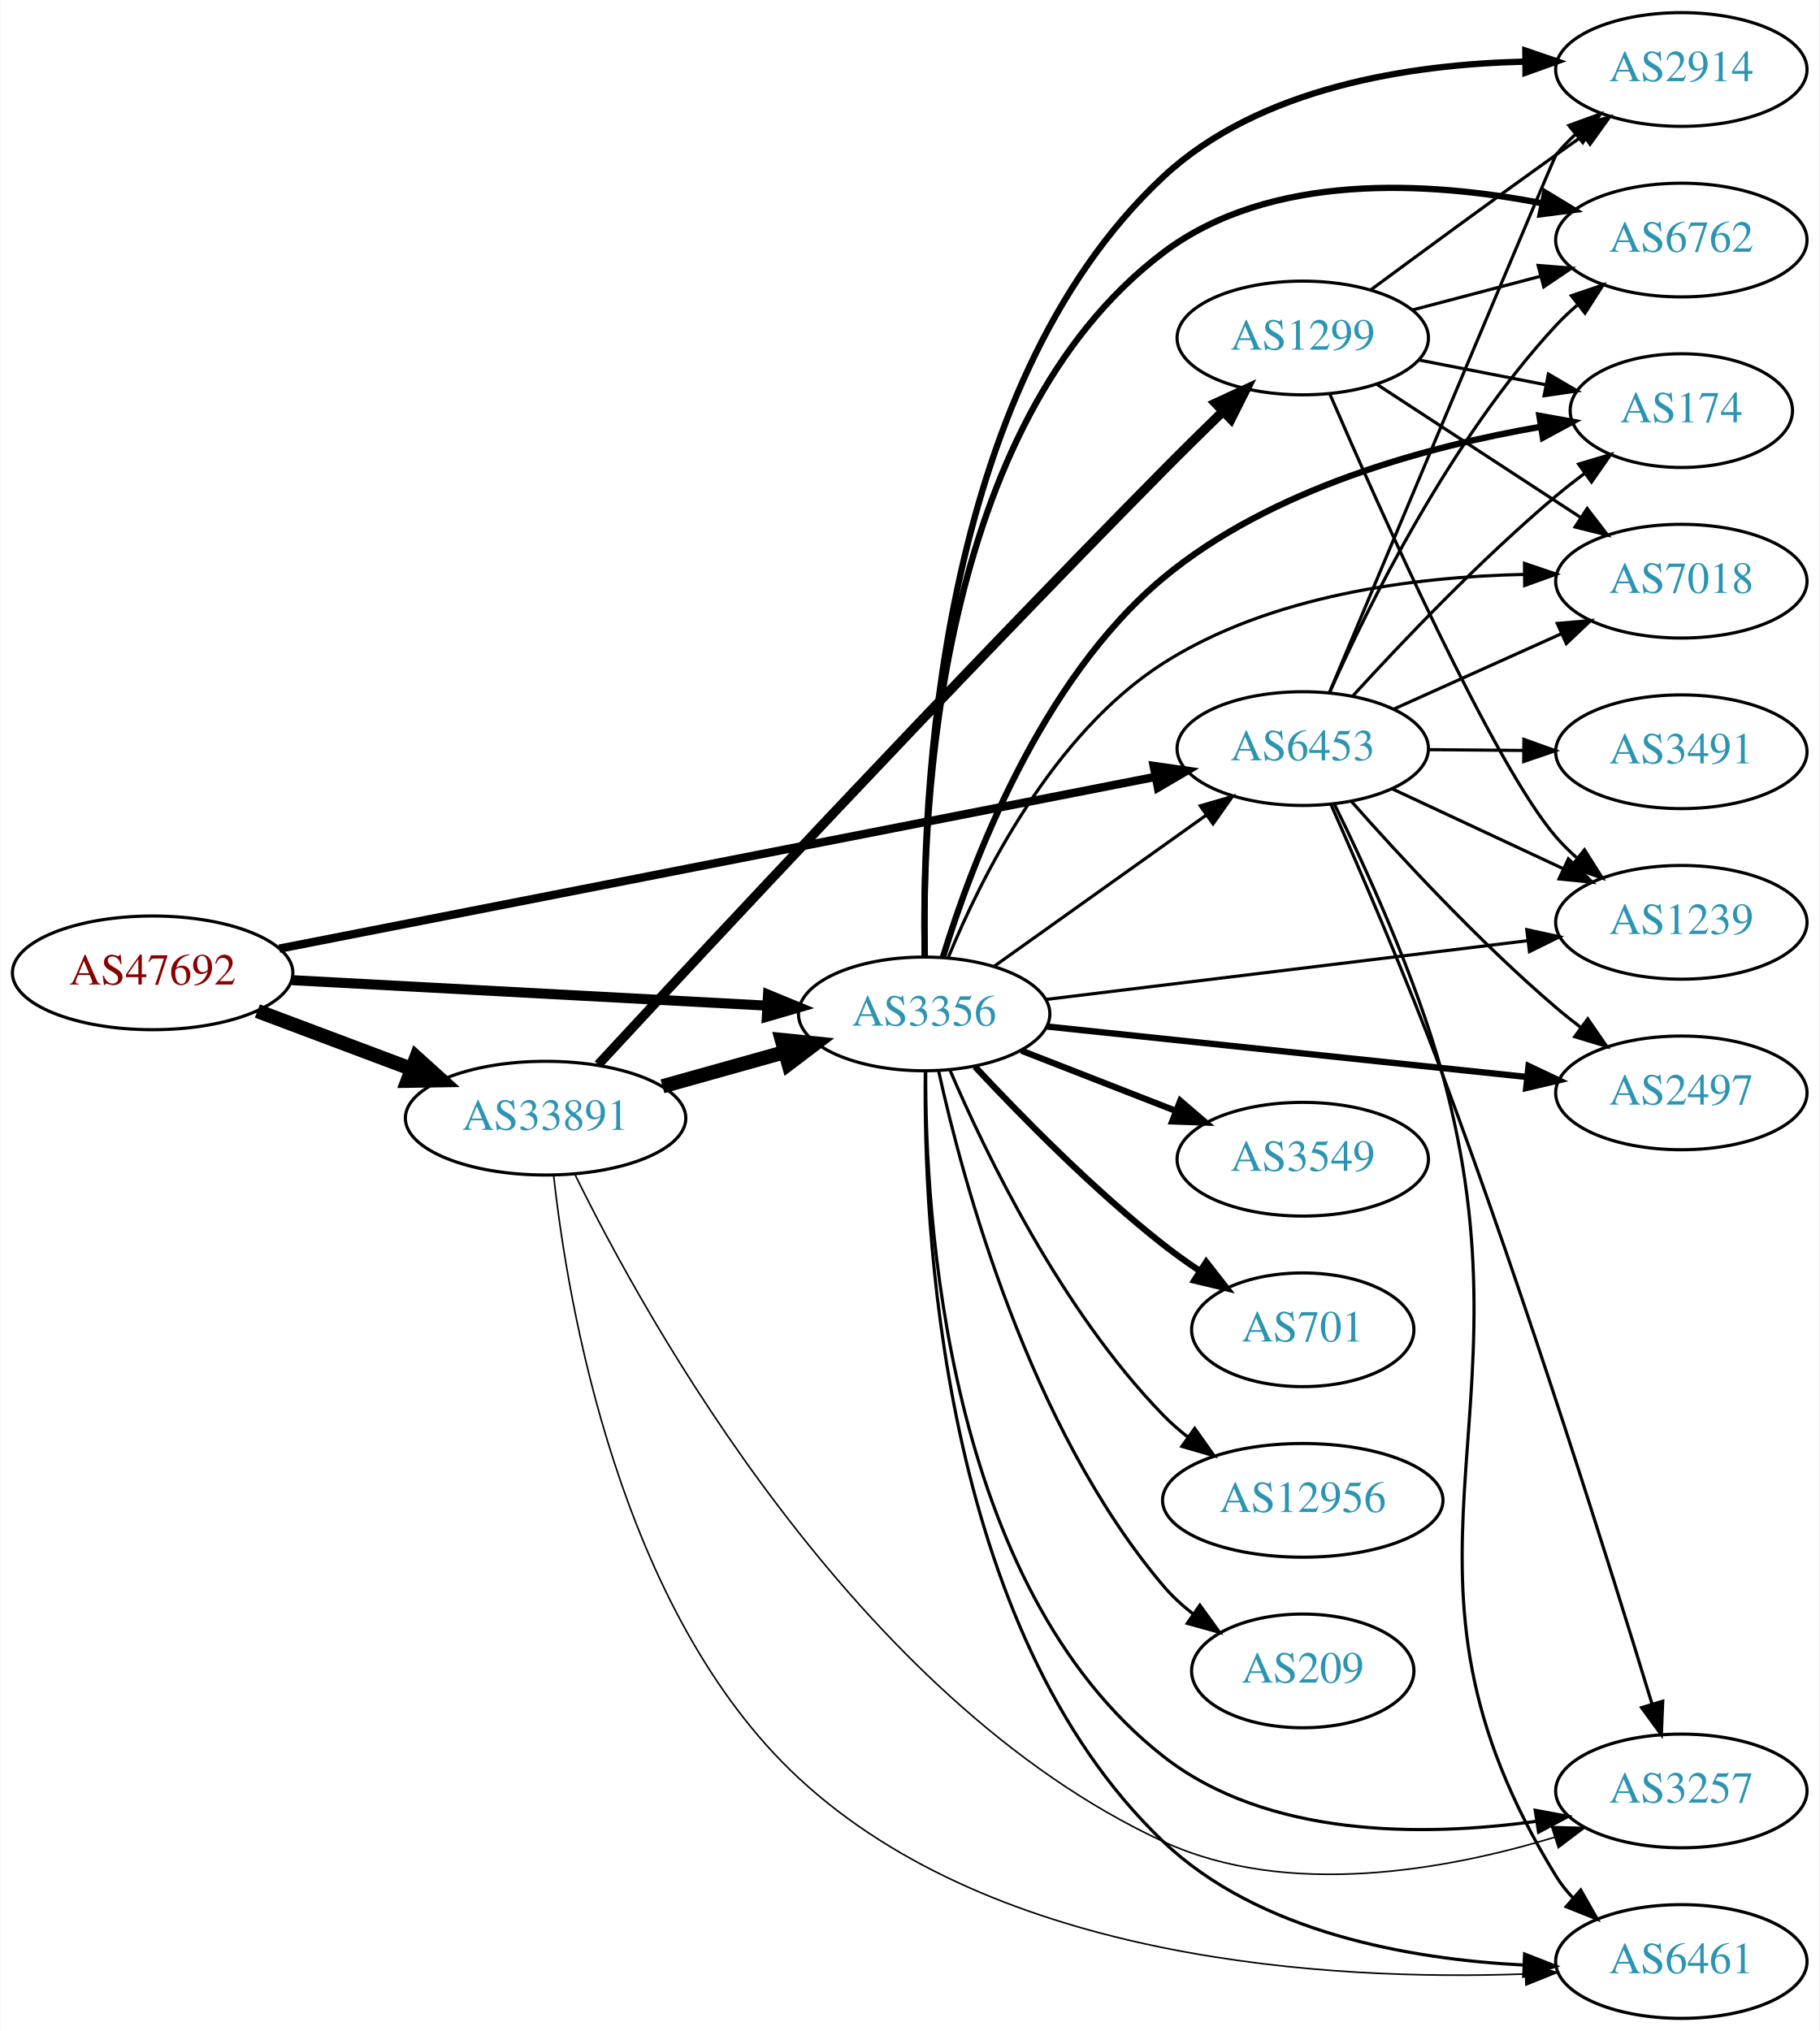
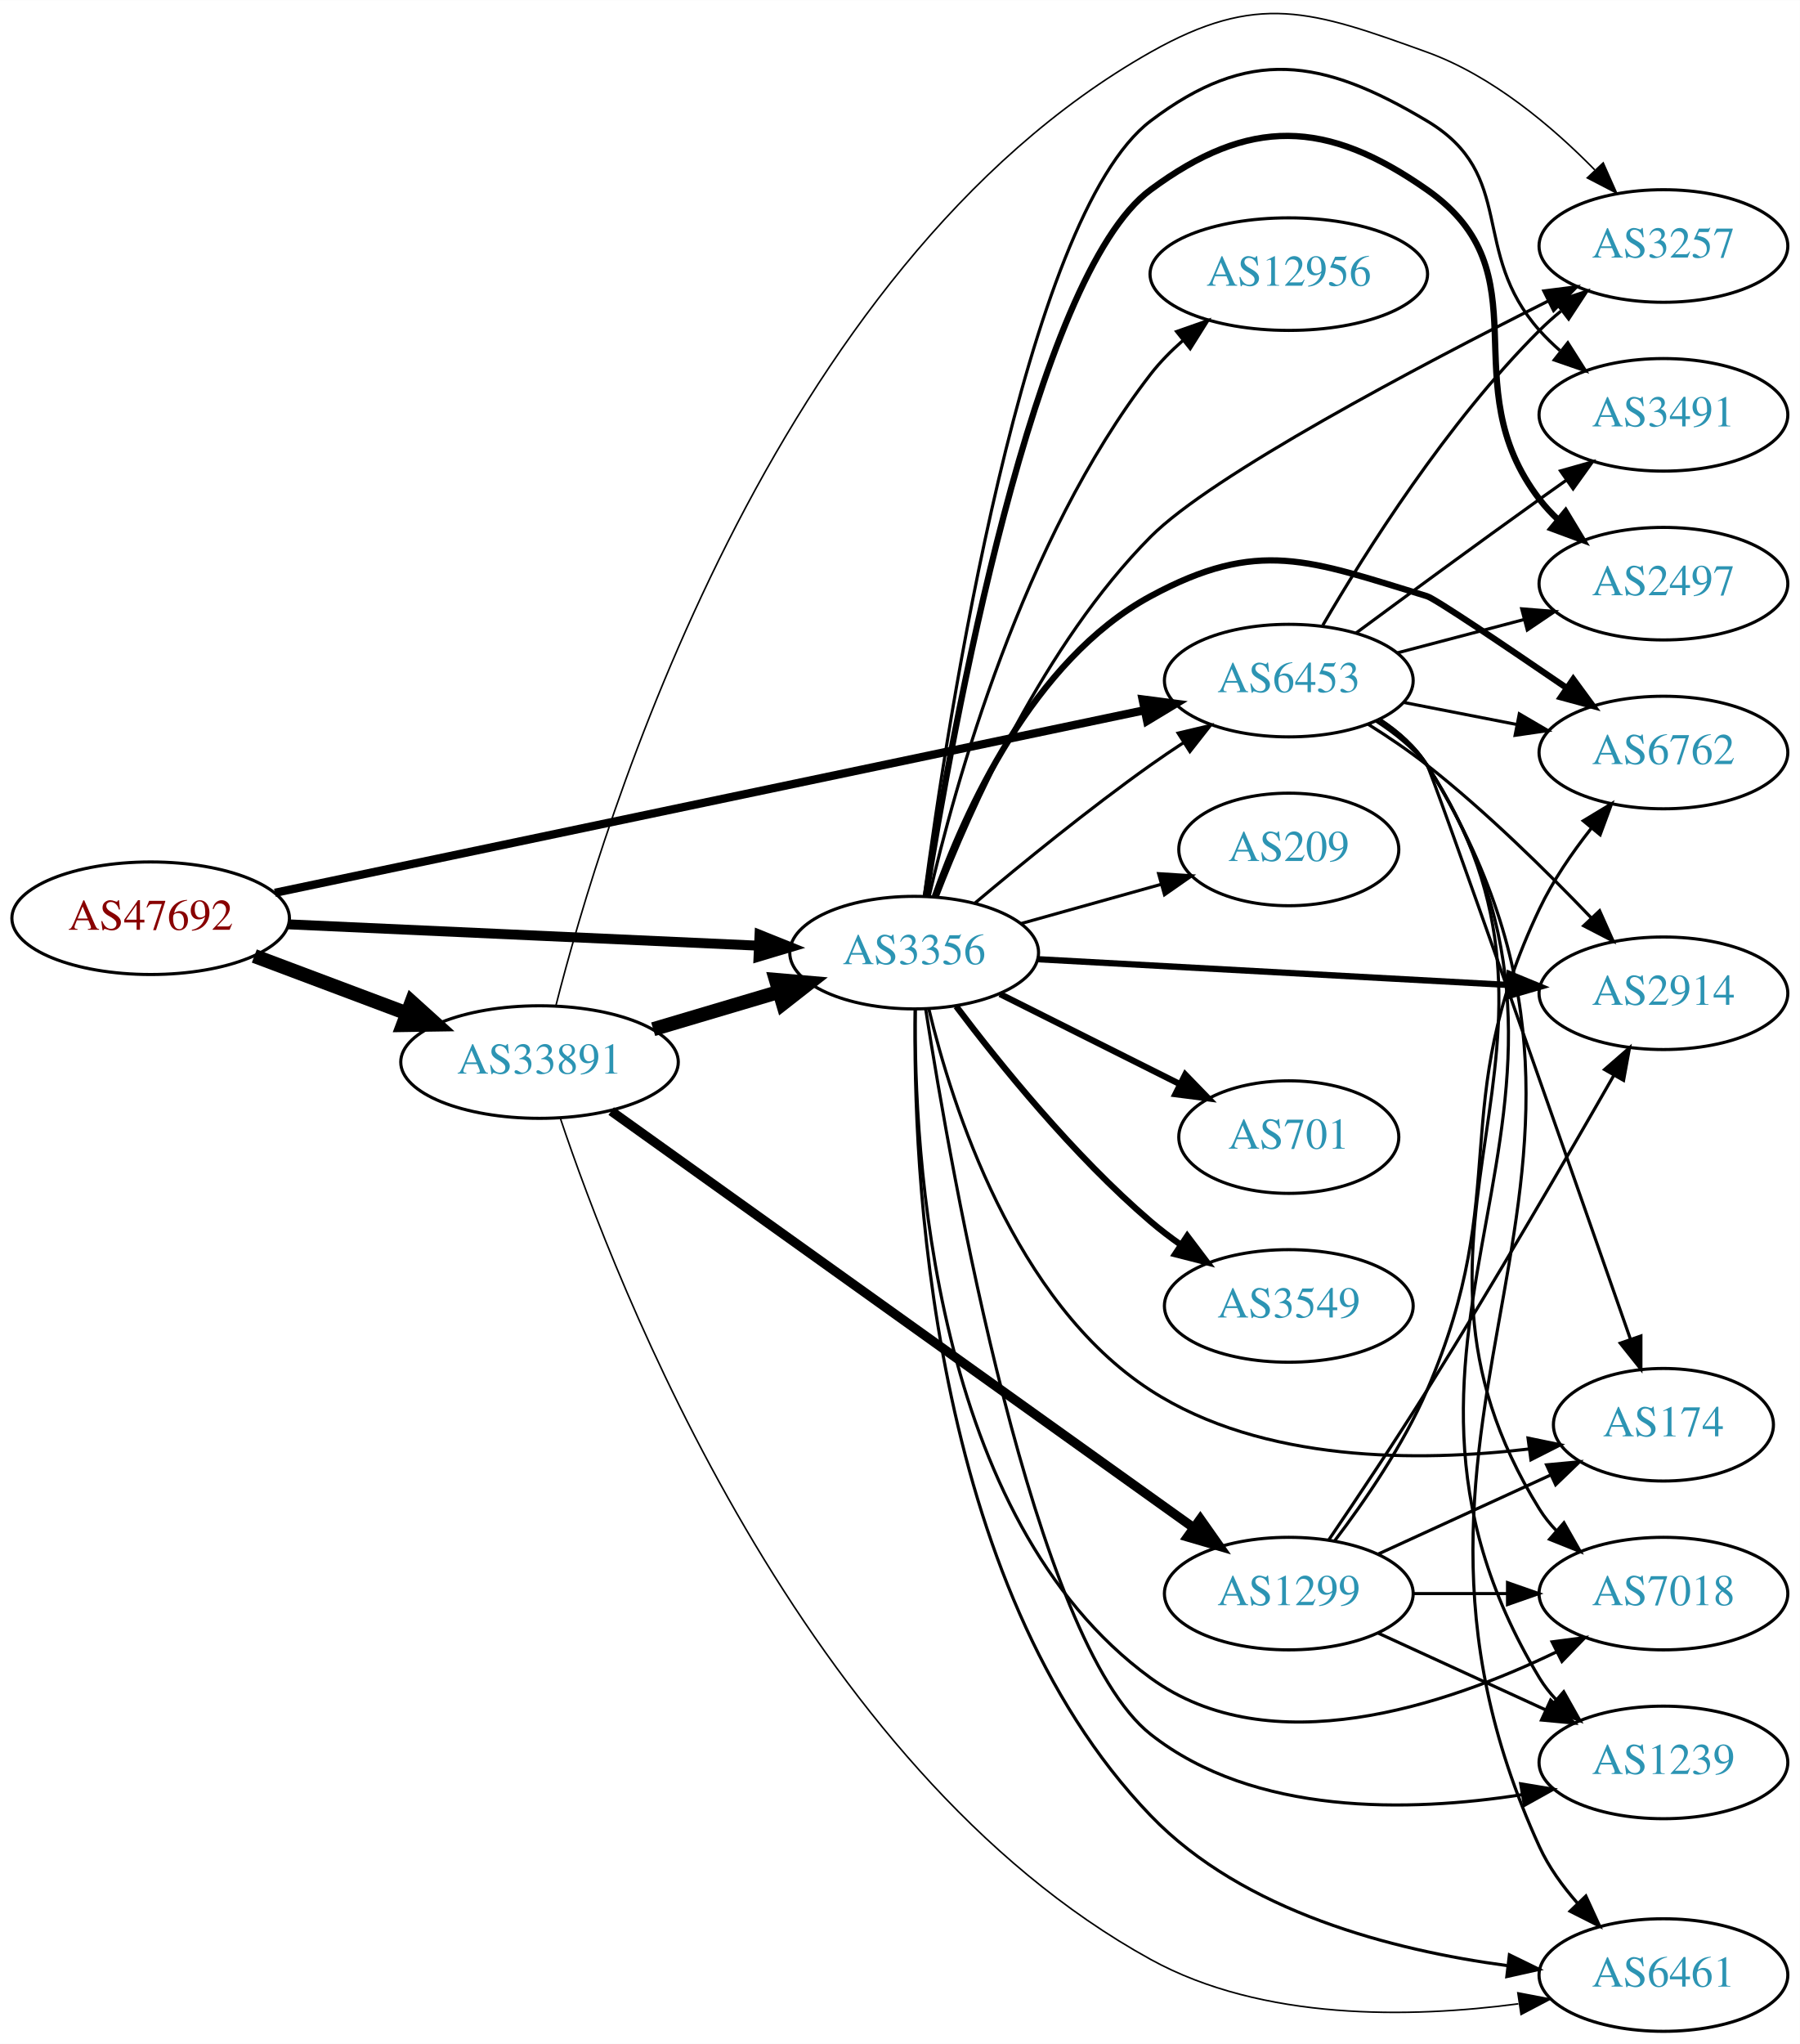
- <svg xmlns="http://www.w3.org/2000/svg" xmlns:xlink="http://www.w3.org/1999/xlink" width="576pt" height="643pt" viewBox="0.00 0.00 575.76 643.00">
-   <g id="graph0" class="graph" transform="scale(1 1) rotate(0) translate(4 639)">
-     <polygon fill="white" stroke="none" points="-4,4 -4,-639 571.762,-639 571.762,4 -4,4" />
+ <svg xmlns="http://www.w3.org/2000/svg" xmlns:xlink="http://www.w3.org/1999/xlink" width="576pt" height="654pt" viewBox="0.00 0.00 575.76 653.63">
+   <g id="graph0" class="graph" transform="scale(1 1) rotate(0) translate(4 649.626)">
+     <polygon fill="white" stroke="none" points="-4,4 -4,-649.626 571.762,-649.626 571.762,4 -4,4" />
    <g id="node1" class="node">
      <g id="a_node1">
        <a xlink:href="/asn/47692" xlink:title="AS47692 ~ Nessus GmbH [AT]">
-           <ellipse fill="#ffffff" stroke="black" cx="44.196" cy="-331" rx="44.393" ry="18" />
-           <text text-anchor="middle" x="44.196" y="-327.3" font-family="Times,serif" font-size="14.00" fill="#880000">AS47692</text>
+           <ellipse fill="#ffffff" stroke="black" cx="44.196" cy="-356" rx="44.393" ry="18" />
+           <text text-anchor="middle" x="44.196" y="-352.3" font-family="Times,serif" font-size="14.00" fill="#880000">AS47692</text>
        </a>
      </g>
    </g>
    <g id="node2" class="node">
      <g id="a_node2">
        <a xlink:href="/asn/3356" xlink:title="AS3356 ~ Level 3 Parent, LLC [US]">
-           <ellipse fill="#ffffff" stroke="black" cx="288.431" cy="-318" rx="39.794" ry="18" />
-           <text text-anchor="middle" x="288.431" y="-314.3" font-family="Times,serif" font-size="14.00" fill="#2c94b3">AS3356</text>
+           <ellipse fill="#ffffff" stroke="black" cx="288.431" cy="-345" rx="39.794" ry="18" />
+           <text text-anchor="middle" x="288.431" y="-341.3" font-family="Times,serif" font-size="14.00" fill="#2c94b3">AS3356</text>
        </a>
      </g>
    </g>
    <g id="edge1" class="edge">
-       <path fill="none" stroke="black" stroke-width="3.176" d="M88.224,-328.691C130.388,-326.428 194.564,-322.984 238.614,-320.62" />
-       <polygon fill="black" stroke="black" stroke-width="3.176" points="239,-324.104 248.798,-320.073 238.625,-317.114 239,-324.104" />
+       <path fill="none" stroke="black" stroke-width="3.176" d="M88.224,-354.046C130.388,-352.131 194.564,-349.217 238.614,-347.217" />
+       <polygon fill="black" stroke="black" stroke-width="3.176" points="238.968,-350.704 248.798,-346.754 238.65,-343.712 238.968,-350.704" />
    </g>
    <g id="node3" class="node">
      <g id="a_node3">
        <a xlink:href="/asn/6453" xlink:title="AS6453 ~ TATA COMMUNICATIONS (AMERICA) INC [US]">
-           <ellipse fill="#ffffff" stroke="black" cx="408.273" cy="-402" rx="39.794" ry="18" />
-           <text text-anchor="middle" x="408.273" y="-398.3" font-family="Times,serif" font-size="14.00" fill="#2c94b3">AS6453</text>
+           <ellipse fill="#ffffff" stroke="black" cx="408.273" cy="-432" rx="39.794" ry="18" />
+           <text text-anchor="middle" x="408.273" y="-428.3" font-family="Times,serif" font-size="14.00" fill="#2c94b3">AS6453</text>
        </a>
      </g>
    </g>
    <g id="edge2" class="edge">
-       <path fill="none" stroke="black" stroke-width="2.647" d="M84.289,-338.666C151.739,-351.892 289.638,-378.933 361.471,-393.019" />
-       <polygon fill="black" stroke="black" stroke-width="2.647" points="361.087,-396.51 371.574,-395 362.434,-389.641 361.087,-396.51" />
+       <path fill="none" stroke="black" stroke-width="2.647" d="M83.945,-364.133C151.411,-378.294 290.098,-407.405 361.925,-422.481" />
+       <polygon fill="black" stroke="black" stroke-width="2.647" points="361.515,-425.971 372.021,-424.6 362.953,-419.121 361.515,-425.971" />
    </g>
    <g id="node4" class="node">
      <g id="a_node4">
        <a xlink:href="/asn/33891" xlink:title="AS33891 ~ CORE-BACKBONE GMBH GLOBAL NETWORK [DE]">
-           <ellipse fill="#ffffff" stroke="black" cx="168.588" cy="-285" rx="44.393" ry="18" />
-           <text text-anchor="middle" x="168.588" y="-281.3" font-family="Times,serif" font-size="14.00" fill="#2c94b3">AS33891</text>
+           <ellipse fill="#ffffff" stroke="black" cx="168.588" cy="-310" rx="44.393" ry="18" />
+           <text text-anchor="middle" x="168.588" y="-306.3" font-family="Times,serif" font-size="14.00" fill="#2c94b3">AS33891</text>
        </a>
      </g>
    </g>
    <g id="edge3" class="edge">
-       <path fill="none" stroke="black" stroke-width="4.5" d="M77.353,-318.914C92.251,-313.315 110.138,-306.592 126.043,-300.614" />
-       <polygon fill="black" stroke="black" stroke-width="4.5" points="127.67,-304.209 135.646,-297.005 124.9,-296.838 127.67,-304.209" />
-     </g>
-     <g id="edge15" class="edge">
-       <path fill="none" stroke="black" d="M310.499,-333.018C329.235,-346.373 356.826,-366.04 377.758,-380.961" />
-       <polygon fill="black" stroke="black" points="375.816,-383.875 385.991,-386.829 379.879,-378.175 375.816,-383.875" />
+       <path fill="none" stroke="black" stroke-width="4.5" d="M77.353,-343.914C92.251,-338.315 110.138,-331.592 126.043,-325.614" />
+       <polygon fill="black" stroke="black" stroke-width="4.5" points="127.67,-329.209 135.646,-322.005 124.9,-321.838 127.67,-329.209" />
+     </g>
+     <g id="edge17" class="edge">
+       <path fill="none" stroke="black" d="M307.973,-360.925C322.793,-373.4 344.29,-390.938 364.077,-405 367.483,-407.421 371.104,-409.867 374.743,-412.248" />
+       <polygon fill="black" stroke="black" points="372.867,-415.203 383.178,-417.641 376.638,-409.306 372.867,-415.203" />
    </g>
    <g id="node5" class="node">
      <g id="a_node5">
-         <a xlink:href="/asn/2914" xlink:title="AS2914 ~ NTT America, Inc. [US]">
-           <ellipse fill="#ffffff" stroke="black" cx="528.116" cy="-617" rx="39.794" ry="18" />
-           <text text-anchor="middle" x="528.116" y="-613.3" font-family="Times,serif" font-size="14.00" fill="#2c94b3">AS2914</text>
+         <a xlink:href="/asn/6762" xlink:title="AS6762 ~ TELECOM ITALIA SPARKLE S.p.A. [IT]">
+           <ellipse fill="#ffffff" stroke="black" cx="528.116" cy="-409" rx="39.794" ry="18" />
+           <text text-anchor="middle" x="528.116" y="-405.3" font-family="Times,serif" font-size="14.00" fill="#2c94b3">AS6762</text>
        </a>
      </g>
    </g>
    <g id="edge4" class="edge">
-       <path fill="none" stroke="black" stroke-width="2" d="M288.631,-336.338C287.602,-384.529 291.92,-515.656 364.077,-583 394.571,-611.46 442.47,-618.641 478.475,-619.488" />
-       <polygon fill="black" stroke="black" stroke-width="2" points="478.735,-622.99 488.762,-619.568 478.789,-615.991 478.735,-622.99" />
+       <path fill="none" stroke="black" stroke-width="2" d="M295.042,-362.938C304.451,-389.545 326.2,-438.527 364.077,-459 398.637,-477.68 414.882,-470.425 452.469,-459 455.102,-458.2 477.515,-443.089 497.1,-429.687" />
+       <polygon fill="black" stroke="black" stroke-width="2" points="499.269,-432.444 505.536,-423.902 495.31,-426.671 499.269,-432.444" />
    </g>
    <g id="node6" class="node">
      <g id="a_node6">
+         <a xlink:href="/asn/2914" xlink:title="AS2914 ~ NTT America, Inc. [US]">
+           <ellipse fill="#ffffff" stroke="black" cx="528.116" cy="-332" rx="39.794" ry="18" />
+           <text text-anchor="middle" x="528.116" y="-328.3" font-family="Times,serif" font-size="14.00" fill="#2c94b3">AS2914</text>
+         </a>
+       </g>
+     </g>
+     <g id="edge5" class="edge">
+       <path fill="none" stroke="black" stroke-width="2" d="M327.883,-342.897C368.961,-340.65 434.161,-337.084 478.706,-334.648" />
+       <polygon fill="black" stroke="black" stroke-width="2" points="478.925,-338.141 488.719,-334.1 478.543,-331.152 478.925,-338.141" />
+     </g>
+     <g id="node7" class="node">
+       <g id="a_node7">
+         <a xlink:href="/asn/2497" xlink:title="AS2497 ~ Internet Initiative Japan Inc. [JP]">
+           <ellipse fill="#ffffff" stroke="black" cx="528.116" cy="-463" rx="39.794" ry="18" />
+           <text text-anchor="middle" x="528.116" y="-459.3" font-family="Times,serif" font-size="14.00" fill="#2c94b3">AS2497</text>
+         </a>
+       </g>
+     </g>
+     <g id="edge6" class="edge">
+       <path fill="none" stroke="black" stroke-width="2" d="M292.173,-363.124C300.409,-414.867 326.684,-561.336 364.077,-589 395.659,-612.365 420.292,-611.538 452.469,-589 490.817,-562.14 459.954,-527.133 488.469,-490 490.245,-487.687 492.275,-485.496 494.454,-483.436" />
+       <polygon fill="black" stroke="black" stroke-width="2" points="496.811,-486.028 502.284,-476.957 492.349,-480.635 496.811,-486.028" />
+     </g>
+     <g id="node8" class="node">
+       <g id="a_node8">
+         <a xlink:href="/asn/174" xlink:title="AS174 ~ Cogent Communications [US]">
+           <ellipse fill="#ffffff" stroke="black" cx="528.116" cy="-194" rx="35.194" ry="18" />
+           <text text-anchor="middle" x="528.116" y="-190.3" font-family="Times,serif" font-size="14.00" fill="#2c94b3">AS174</text>
+         </a>
+       </g>
+     </g>
+     <g id="edge7" class="edge">
+       <path fill="none" stroke="black" d="M293.111,-327.061C300.51,-296.108 320.366,-233.275 364.077,-205 399.958,-181.79 450.061,-182.085 485.227,-186.26" />
+       <polygon fill="black" stroke="black" points="484.8,-189.734 495.176,-187.591 485.728,-182.796 484.8,-189.734" />
+     </g>
+     <g id="node9" class="node">
+       <g id="a_node9">
        <a xlink:href="/asn/6461" xlink:title="AS6461 ~ Zayo Bandwidth [US]">
          <ellipse fill="#ffffff" stroke="black" cx="528.116" cy="-18" rx="39.794" ry="18" />
          <text text-anchor="middle" x="528.116" y="-14.3" font-family="Times,serif" font-size="14.00" fill="#2c94b3">AS6461</text>
        </a>
      </g>
    </g>
-     <g id="edge5" class="edge">
-       <path fill="none" stroke="black" d="M288.792,-299.957C288.159,-252.526 293.36,-123.363 364.077,-56 394.34,-27.173 442.05,-18.741 478.056,-16.888" />
-       <polygon fill="black" stroke="black" points="478.481,-20.375 488.349,-16.518 478.23,-13.38 478.481,-20.375" />
-     </g>
-     <g id="node7" class="node">
-       <g id="a_node7">
-         <a xlink:href="/asn/6762" xlink:title="AS6762 ~ TELECOM ITALIA SPARKLE S.p.A. [IT]">
-           <ellipse fill="#ffffff" stroke="black" cx="528.116" cy="-563" rx="39.794" ry="18" />
-           <text text-anchor="middle" x="528.116" y="-559.3" font-family="Times,serif" font-size="14.00" fill="#2c94b3">AS6762</text>
-         </a>
-       </g>
-     </g>
-     <g id="edge6" class="edge">
-       <path fill="none" stroke="black" stroke-width="2" d="M288.618,-336.096C287.651,-382.283 292.283,-504.707 364.077,-559 397.992,-584.647 448.222,-581.581 483.955,-574.662" />
-       <polygon fill="black" stroke="black" stroke-width="2" points="485.022,-578.015 494.084,-572.525 483.576,-571.165 485.022,-578.015" />
-     </g>
-     <g id="node8" class="node">
-       <g id="a_node8">
-         <a xlink:href="/asn/2497" xlink:title="AS2497 ~ Internet Initiative Japan Inc. [JP]">
-           <ellipse fill="#ffffff" stroke="black" cx="528.116" cy="-293" rx="39.794" ry="18" />
-           <text text-anchor="middle" x="528.116" y="-289.3" font-family="Times,serif" font-size="14.00" fill="#2c94b3">AS2497</text>
-         </a>
-       </g>
-     </g>
-     <g id="edge7" class="edge">
-       <path fill="none" stroke="black" stroke-width="2" d="M327.356,-314.011C368.576,-309.675 434.529,-302.738 479.277,-298.032" />
-       <polygon fill="black" stroke="black" stroke-width="2" points="479.747,-301.502 489.326,-296.975 479.015,-294.54 479.747,-301.502" />
-     </g>
-     <g id="node9" class="node">
-       <g id="a_node9">
-         <a xlink:href="/asn/174" xlink:title="AS174 ~ Cogent Communications [US]">
-           <ellipse fill="#ffffff" stroke="black" cx="528.116" cy="-509" rx="35.194" ry="18" />
-           <text text-anchor="middle" x="528.116" y="-505.3" font-family="Times,serif" font-size="14.00" fill="#2c94b3">AS174</text>
-         </a>
-       </g>
-     </g>
    <g id="edge8" class="edge">
-       <path fill="none" stroke="black" stroke-width="2" d="M294.391,-336.037C303.385,-365.416 325.152,-423.57 364.077,-456 398.21,-484.437 447.967,-497.731 483.525,-503.873" />
-       <polygon fill="black" stroke="black" stroke-width="2" points="483.183,-507.363 493.611,-505.491 484.291,-500.451 483.183,-507.363" />
+       <path fill="none" stroke="black" d="M288.76,-326.676C288.006,-277.806 292.853,-143.06 364.077,-69 393.734,-38.162 441.74,-25.885 477.997,-21.042" />
+       <polygon fill="black" stroke="black" points="478.843,-24.466 488.361,-19.814 478.019,-17.515 478.843,-24.466" />
    </g>
    <g id="node10" class="node">
      <g id="a_node10">
-         <a xlink:href="/asn/1239" xlink:title="AS1239 ~ Sprint [US]">
-           <ellipse fill="#ffffff" stroke="black" cx="528.116" cy="-347" rx="39.794" ry="18" />
-           <text text-anchor="middle" x="528.116" y="-343.3" font-family="Times,serif" font-size="14.00" fill="#2c94b3">AS1239</text>
+         <a xlink:href="/asn/701" xlink:title="AS701 ~ UUNET [US]">
+           <ellipse fill="#ffffff" stroke="black" cx="408.273" cy="-286" rx="35.194" ry="18" />
+           <text text-anchor="middle" x="408.273" y="-282.3" font-family="Times,serif" font-size="14.00" fill="#2c94b3">AS701</text>
        </a>
      </g>
    </g>
    <g id="edge9" class="edge">
-       <path fill="none" stroke="black" d="M326.831,-322.563C368.068,-327.595 434.512,-335.701 479.454,-341.185" />
-       <polygon fill="black" stroke="black" points="479.192,-344.679 489.542,-342.416 480.04,-337.73 479.192,-344.679" />
+       <path fill="none" stroke="black" stroke-width="2" d="M315.877,-331.759C332.866,-323.253 355.094,-312.125 373.375,-302.972" />
+       <polygon fill="black" stroke="black" stroke-width="2" points="375.151,-305.997 382.526,-298.39 372.017,-299.738 375.151,-305.997" />
    </g>
    <g id="node11" class="node">
      <g id="a_node11">
        <a xlink:href="/asn/7018" xlink:title="AS7018 ~ AT&amp;T Services, Inc. [US]">
-           <ellipse fill="#ffffff" stroke="black" cx="528.116" cy="-455" rx="39.794" ry="18" />
-           <text text-anchor="middle" x="528.116" y="-451.3" font-family="Times,serif" font-size="14.00" fill="#2c94b3">AS7018</text>
+           <ellipse fill="#ffffff" stroke="black" cx="528.116" cy="-140" rx="39.794" ry="18" />
+           <text text-anchor="middle" x="528.116" y="-136.3" font-family="Times,serif" font-size="14.00" fill="#2c94b3">AS7018</text>
        </a>
      </g>
    </g>
    <g id="edge10" class="edge">
-       <path fill="none" stroke="black" d="M296.12,-336.012C306.508,-361.27 329.045,-406.622 364.077,-429 398.008,-450.675 443.79,-456.391 478.202,-457.137" />
-       <polygon fill="black" stroke="black" points="478.462,-460.639 488.491,-457.221 478.52,-453.639 478.462,-460.639" />
+       <path fill="none" stroke="black" d="M288.788,-326.797C288.308,-281.549 294.149,-163.959 364.077,-113 402.178,-85.235 458.537,-104.236 494.02,-121.407" />
+       <polygon fill="black" stroke="black" points="492.498,-124.56 503.004,-125.932 495.647,-118.308 492.498,-124.56" />
    </g>
    <g id="node12" class="node">
      <g id="a_node12">
        <a xlink:href="/asn/3549" xlink:title="AS3549 ~ Level 3 Parent, LLC [US]">
-           <ellipse fill="#ffffff" stroke="black" cx="408.273" cy="-272" rx="39.794" ry="18" />
-           <text text-anchor="middle" x="408.273" y="-268.3" font-family="Times,serif" font-size="14.00" fill="#2c94b3">AS3549</text>
+           <ellipse fill="#ffffff" stroke="black" cx="408.273" cy="-232" rx="39.794" ry="18" />
+           <text text-anchor="middle" x="408.273" y="-228.3" font-family="Times,serif" font-size="14.00" fill="#2c94b3">AS3549</text>
        </a>
      </g>
    </g>
    <g id="edge11" class="edge">
-       <path fill="none" stroke="black" stroke-width="2" d="M319.167,-306.392C333.961,-300.618 352.039,-293.561 367.96,-287.346" />
-       <polygon fill="black" stroke="black" stroke-width="2" points="369.503,-290.501 377.546,-283.604 366.958,-283.98 369.503,-290.501" />
+       <path fill="none" stroke="black" stroke-width="2" d="M301.874,-327.825C315.728,-309.437 339.432,-280.068 364.077,-259 367.092,-256.423 370.376,-253.92 373.742,-251.545" />
+       <polygon fill="black" stroke="black" stroke-width="2" points="375.788,-254.388 382.174,-245.933 371.91,-248.56 375.788,-254.388" />
    </g>
    <g id="node13" class="node">
      <g id="a_node13">
-         <a xlink:href="/asn/701" xlink:title="AS701 ~ UUNET [US]">
-           <ellipse fill="#ffffff" stroke="black" cx="408.273" cy="-218" rx="35.194" ry="18" />
-           <text text-anchor="middle" x="408.273" y="-214.3" font-family="Times,serif" font-size="14.00" fill="#2c94b3">AS701</text>
+         <a xlink:href="/asn/1239" xlink:title="AS1239 ~ Sprint [US]">
+           <ellipse fill="#ffffff" stroke="black" cx="528.116" cy="-86" rx="39.794" ry="18" />
+           <text text-anchor="middle" x="528.116" y="-82.3" font-family="Times,serif" font-size="14.00" fill="#2c94b3">AS1239</text>
        </a>
      </g>
    </g>
    <g id="edge12" class="edge">
-       <path fill="none" stroke="black" stroke-width="2" d="M304.528,-301.288C318.994,-285.765 341.851,-262.481 364.077,-245 367.694,-242.155 371.625,-239.352 375.593,-236.69" />
-       <polygon fill="black" stroke="black" stroke-width="2" points="377.718,-239.485 384.232,-231.128 373.929,-233.599 377.718,-239.485" />
+       <path fill="none" stroke="black" d="M292.119,-326.913C300.302,-274.526 326.647,-124.526 364.077,-95 397.198,-68.873 446.904,-70.08 482.722,-75.671" />
+       <polygon fill="black" stroke="black" points="482.443,-79.174 492.894,-77.433 483.638,-72.277 482.443,-79.174" />
    </g>
    <g id="node14" class="node">
      <g id="a_node14">
-         <a xlink:href="/asn/3257" xlink:title="AS3257 ~ GTT [DE]">
-           <ellipse fill="#ffffff" stroke="black" cx="528.116" cy="-72" rx="39.794" ry="18" />
-           <text text-anchor="middle" x="528.116" y="-68.3" font-family="Times,serif" font-size="14.00" fill="#2c94b3">AS3257</text>
+         <a xlink:href="/asn/12956" xlink:title="AS12956 ~ TELXIUS [ES]">
+           <ellipse fill="#ffffff" stroke="black" cx="408.273" cy="-562" rx="44.393" ry="18" />
+           <text text-anchor="middle" x="408.273" y="-558.3" font-family="Times,serif" font-size="14.00" fill="#2c94b3">AS12956</text>
        </a>
      </g>
    </g>
    <g id="edge13" class="edge">
-       <path fill="none" stroke="black" d="M288.916,-299.856C288.733,-254.702 295.206,-137.039 364.077,-83 397.088,-57.099 446.374,-57.454 482.112,-62.373" />
-       <polygon fill="black" stroke="black" points="481.854,-65.874 492.271,-63.942 482.922,-58.956 481.854,-65.874" />
+       <path fill="none" stroke="black" d="M293.212,-362.945C301.298,-398.015 322.969,-476.853 364.077,-530 367.061,-533.857 370.626,-537.473 374.411,-540.785" />
+       <polygon fill="black" stroke="black" points="372.373,-543.637 382.373,-547.138 376.739,-538.165 372.373,-543.637" />
    </g>
    <g id="node15" class="node">
      <g id="a_node15">
-         <a xlink:href="/asn/12956" xlink:title="AS12956 ~ TELXIUS [ES]">
-           <ellipse fill="#ffffff" stroke="black" cx="408.273" cy="-164" rx="44.393" ry="18" />
-           <text text-anchor="middle" x="408.273" y="-160.3" font-family="Times,serif" font-size="14.00" fill="#2c94b3">AS12956</text>
+         <a xlink:href="/asn/3257" xlink:title="AS3257 ~ GTT [DE]">
+           <ellipse fill="#ffffff" stroke="black" cx="528.116" cy="-571" rx="39.794" ry="18" />
+           <text text-anchor="middle" x="528.116" y="-567.3" font-family="Times,serif" font-size="14.00" fill="#2c94b3">AS3257</text>
        </a>
      </g>
    </g>
    <g id="edge14" class="edge">
-       <path fill="none" stroke="black" d="M296.585,-300.228C307.846,-273.925 331.794,-224.176 364.077,-191 366.494,-188.516 369.183,-186.16 372.005,-183.951" />
-       <polygon fill="black" stroke="black" points="374.069,-186.778 380.19,-178.13 370.012,-181.073 374.069,-186.778" />
+       <path fill="none" stroke="black" d="M295.849,-362.889C306.46,-390.428 329.933,-443.618 364.077,-478 383.664,-497.723 449.548,-532.459 491.327,-553.44" />
+       <polygon fill="black" stroke="black" points="489.852,-556.616 500.363,-557.952 492.98,-550.353 489.852,-556.616" />
    </g>
    <g id="node16" class="node">
      <g id="a_node16">
-         <a xlink:href="/asn/209" xlink:title="AS209 ~ CenturyLink Communications, LLC [US]">
-           <ellipse fill="#ffffff" stroke="black" cx="408.273" cy="-110" rx="35.194" ry="18" />
-           <text text-anchor="middle" x="408.273" y="-106.3" font-family="Times,serif" font-size="14.00" fill="#2c94b3">AS209</text>
-         </a>
-       </g>
-     </g>
-     <g id="edge16" class="edge">
-       <path fill="none" stroke="black" d="M293.015,-299.885C300.7,-264.939 321.622,-187.235 364.077,-137 366.839,-133.732 370.099,-130.736 373.571,-128.024" />
-       <polygon fill="black" stroke="black" points="375.707,-130.802 381.921,-122.221 371.712,-125.054 375.707,-130.802" />
-     </g>
-     <g id="edge20" class="edge">
-       <path fill="none" stroke="black" d="M416.788,-419.928C436.413,-466.74 487.749,-589.109 488.469,-590 490.303,-592.268 492.374,-594.427 494.582,-596.464" />
-       <polygon fill="black" stroke="black" points="492.506,-599.288 502.465,-602.901 496.933,-593.865 492.506,-599.288" />
-     </g>
-     <g id="edge24" class="edge">
-       <path fill="none" stroke="black" d="M418.365,-384.266C428.293,-364.128 443.916,-330.032 452.469,-299 482.766,-189.082 428.788,-142.149 488.469,-45 489.996,-42.516 491.846,-40.2 493.899,-38.054" />
-       <polygon fill="black" stroke="black" points="496.27,-40.63 501.495,-31.413 491.662,-35.36 496.27,-40.63" />
-     </g>
-     <g id="edge17" class="edge">
-       <path fill="none" stroke="black" d="M416.72,-419.626C428.83,-446.84 454.855,-499.728 488.469,-536 490.504,-538.195 492.745,-540.314 495.093,-542.333" />
-       <polygon fill="black" stroke="black" points="493.307,-545.38 503.34,-548.784 497.62,-539.866 493.307,-545.38" />
-     </g>
-     <g id="edge23" class="edge">
-       <path fill="none" stroke="black" d="M423.599,-385.369C438.842,-368.119 464.077,-340.809 488.469,-320 490.96,-317.875 493.616,-315.755 496.325,-313.69" />
-       <polygon fill="black" stroke="black" points="498.492,-316.441 504.496,-307.712 494.359,-310.792 498.492,-316.441" />
-     </g>
-     <g id="edge18" class="edge">
-       <path fill="none" stroke="black" d="M424.243,-418.813C439.598,-435.639 464.556,-461.853 488.469,-482 491.329,-484.409 494.399,-486.819 497.513,-489.151" />
-       <polygon fill="black" stroke="black" points="495.588,-492.078 505.745,-495.094 499.685,-486.403 495.588,-492.078" />
-     </g>
-     <g id="edge21" class="edge">
-       <path fill="none" stroke="black" d="M436.605,-389.244C452.668,-381.747 473.178,-372.174 490.612,-364.037" />
-       <polygon fill="black" stroke="black" points="492.351,-367.088 499.932,-359.687 489.391,-360.745 492.351,-367.088" />
-     </g>
-     <g id="edge22" class="edge">
-       <path fill="none" stroke="black" d="M437.2,-414.56C453.05,-421.689 473.083,-430.699 490.215,-438.404" />
-       <polygon fill="black" stroke="black" points="488.834,-441.62 499.389,-442.53 491.705,-435.236 488.834,-441.62" />
-     </g>
-     <g id="edge25" class="edge">
-       <path fill="none" stroke="black" d="M417.198,-384.309C426.21,-363.925 441.141,-329.336 452.469,-299 479.017,-227.91 505.737,-142.518 518.83,-99.556" />
-       <polygon fill="black" stroke="black" points="522.227,-100.412 521.782,-89.826 515.529,-98.379 522.227,-100.412" />
+         <a xlink:href="/asn/3491" xlink:title="AS3491 ~ PCCW Global, Inc. [US]">
+           <ellipse fill="#ffffff" stroke="black" cx="528.116" cy="-517" rx="39.794" ry="18" />
+           <text text-anchor="middle" x="528.116" y="-513.3" font-family="Times,serif" font-size="14.00" fill="#2c94b3">AS3491</text>
+         </a>
+       </g>
+     </g>
+     <g id="edge15" class="edge">
+       <path fill="none" stroke="black" d="M291.697,-363.151C298.957,-418.022 323.56,-580.287 364.077,-611 395.385,-634.731 418.751,-631.16 452.469,-611 481.483,-593.653 466.002,-569.257 488.469,-544 490.458,-541.764 492.668,-539.616 494.993,-537.577" />
+       <polygon fill="black" stroke="black" points="497.526,-540.036 503.2,-531.09 493.185,-534.545 497.526,-540.036" />
    </g>
    <g id="node17" class="node">
      <g id="a_node17">
-         <a xlink:href="/asn/3491" xlink:title="AS3491 ~ PCCW Global, Inc. [US]">
-           <ellipse fill="#ffffff" stroke="black" cx="528.116" cy="-401" rx="39.794" ry="18" />
-           <text text-anchor="middle" x="528.116" y="-397.3" font-family="Times,serif" font-size="14.00" fill="#2c94b3">AS3491</text>
-         </a>
-       </g>
+         <a xlink:href="/asn/209" xlink:title="AS209 ~ CenturyLink Communications, LLC [US]">
+           <ellipse fill="#ffffff" stroke="black" cx="408.273" cy="-378" rx="35.194" ry="18" />
+           <text text-anchor="middle" x="408.273" y="-374.3" font-family="Times,serif" font-size="14.00" fill="#2c94b3">AS209</text>
+         </a>
+       </g>
+     </g>
+     <g id="edge16" class="edge">
+       <path fill="none" stroke="black" d="M322.57,-354.28C336.509,-358.183 352.845,-362.758 367.432,-366.843" />
+       <polygon fill="black" stroke="black" points="366.627,-370.252 377.201,-369.579 368.515,-363.512 366.627,-370.252" />
    </g>
    <g id="edge19" class="edge">
-       <path fill="none" stroke="black" d="M448.186,-401.67C457.739,-401.589 468.089,-401.501 478.052,-401.416" />
-       <polygon fill="black" stroke="black" points="478.274,-404.915 488.244,-401.33 478.215,-397.915 478.274,-404.915" />
+       <path fill="none" stroke="black" d="M444.95,-425.037C456.381,-422.806 469.203,-420.303 481.257,-417.951" />
+       <polygon fill="black" stroke="black" points="482.01,-421.37 491.154,-416.019 480.669,-414.499 482.01,-421.37" />
+     </g>
+     <g id="edge20" class="edge">
+       <path fill="none" stroke="black" d="M433.662,-418.033C439.972,-414.078 446.63,-409.592 452.469,-405 471.397,-390.114 490.781,-371.02 505.052,-356.094" />
+       <polygon fill="black" stroke="black" points="507.7,-358.387 512.019,-348.712 502.609,-353.582 507.7,-358.387" />
+     </g>
+     <g id="edge21" class="edge">
+       <path fill="none" stroke="black" d="M443.042,-440.883C455.616,-444.191 470.071,-447.994 483.409,-451.502" />
+       <polygon fill="black" stroke="black" points="482.781,-454.956 493.342,-454.115 484.562,-448.186 482.781,-454.956" />
+     </g>
+     <g id="edge22" class="edge">
+       <path fill="none" stroke="black" d="M436.173,-419.088C442.164,-415.225 448.042,-410.519 452.469,-405 453.972,-403.128 497.67,-278.314 517.497,-221.558" />
+       <polygon fill="black" stroke="black" points="520.913,-222.392 520.906,-211.797 514.305,-220.084 520.913,-222.392" />
+     </g>
+     <g id="edge25" class="edge">
+       <path fill="none" stroke="black" d="M437.586,-419.48C443.381,-415.645 448.817,-410.852 452.469,-405 534.322,-273.837 424.051,-199.548 488.469,-59 491.427,-52.547 495.813,-46.459 500.58,-41.046" />
+       <polygon fill="black" stroke="black" points="503.3,-43.267 507.714,-33.636 498.257,-38.412 503.3,-43.267" />
+     </g>
+     <g id="edge23" class="edge">
+       <path fill="none" stroke="black" d="M437.39,-419.355C443.193,-415.525 448.683,-410.766 452.469,-405 511.2,-315.581 432.046,-257.892 488.469,-167 490.007,-164.523 491.866,-162.212 493.925,-160.07" />
+       <polygon fill="black" stroke="black" points="496.295,-162.646 501.531,-153.436 491.694,-157.371 496.295,-162.646" />
+     </g>
+     <g id="edge24" class="edge">
+       <path fill="none" stroke="black" d="M437.506,-419.429C443.304,-415.596 448.762,-410.817 452.469,-405 522.747,-294.731 421.036,-225.031 488.469,-113 489.973,-110.502 491.807,-108.176 493.849,-106.023" />
+       <polygon fill="black" stroke="black" points="496.22,-108.599 501.423,-99.37 491.6,-103.34 496.22,-108.599" />
    </g>
    <g id="edge26" class="edge">
-       <path fill="none" stroke="black" stroke-width="4.5" d="M205.585,-295.08C217.762,-298.49 231.487,-302.334 244.169,-305.885" />
-       <polygon fill="black" stroke="black" stroke-width="4.5" points="243.374,-309.752 254.066,-308.657 245.498,-302.168 243.374,-309.752" />
-     </g>
-     <g id="edge27" class="edge">
-       <path fill="none" stroke="black" stroke-width="0.5" d="M171.13,-266.947C175.551,-226.649 191.879,-128.766 248.784,-76 311.568,-17.783 417.06,-11.831 478.556,-14.045" />
-       <polygon fill="black" stroke="black" stroke-width="0.5" points="478.624,-17.551 488.77,-14.502 478.937,-10.558 478.624,-17.551" />
+       <path fill="none" stroke="black" d="M419.166,-449.717C432.76,-473.067 458.917,-514.615 488.469,-544 490.591,-546.11 492.896,-548.168 495.287,-550.146" />
+       <polygon fill="black" stroke="black" points="493.545,-553.22 503.612,-556.521 497.8,-547.662 493.545,-553.22" />
+     </g>
+     <g id="edge18" class="edge">
+       <path fill="none" stroke="black" d="M429.694,-447.148C445.633,-458.925 468.371,-475.623 488.469,-490 491.284,-492.013 494.223,-494.098 497.169,-496.176" />
+       <polygon fill="black" stroke="black" points="495.194,-499.066 505.39,-501.948 499.216,-493.337 495.194,-499.066" />
+     </g>
+     <g id="edge28" class="edge">
+       <path fill="none" stroke="black" stroke-width="4.5" d="M204.945,-320.501C217.587,-324.256 231.961,-328.525 245.129,-332.436" />
+       <polygon fill="black" stroke="black" stroke-width="4.5" points="244.208,-336.27 254.915,-335.343 246.45,-328.721 244.208,-336.27" />
+     </g>
+     <g id="edge30" class="edge">
+       <path fill="none" stroke="black" stroke-width="0.5" d="M175.189,-292.188C192.834,-239.49 252.804,-84.214 364.077,-23 399.942,-3.27 447.285,-4.226 481.709,-8.799" />
+       <polygon fill="black" stroke="black" stroke-width="0.5" points="481.547,-12.313 491.951,-10.315 482.572,-5.388 481.547,-12.313" />
    </g>
    <g id="edge29" class="edge">
-       <path fill="none" stroke="black" stroke-width="0.5" d="M177.788,-267.369C200.048,-221.908 266.559,-101.121 364.077,-56 403.428,-37.793 453.731,-46.945 487.985,-57.328" />
-       <polygon fill="black" stroke="black" stroke-width="0.5" points="487.044,-60.701 497.635,-60.413 489.176,-54.034 487.044,-60.701" />
+       <path fill="none" stroke="black" stroke-width="0.5" d="M173.83,-328.066C188.408,-385.513 242.412,-564.24 364.077,-633 398.279,-652.329 415.52,-646.344 452.469,-633 473.325,-625.468 492.468,-609.291 506.146,-595.35" />
+       <polygon fill="black" stroke="black" stroke-width="0.5" points="508.851,-597.583 513.159,-587.904 503.755,-592.784 508.851,-597.583" />
    </g>
    <g id="node18" class="node">
      <g id="a_node18">
        <a xlink:href="/asn/1299" xlink:title="AS1299 ~ Telia Carrier [EU]">
-           <ellipse fill="#ffffff" stroke="black" cx="408.273" cy="-532" rx="39.794" ry="18" />
-           <text text-anchor="middle" x="408.273" y="-528.3" font-family="Times,serif" font-size="14.00" fill="#2c94b3">AS1299</text>
-         </a>
-       </g>
-     </g>
-     <g id="edge28" class="edge">
-       <path fill="none" stroke="black" stroke-width="3" d="M185.244,-301.96C217.998,-337.339 296.331,-421.418 364.077,-490 370.073,-496.069 376.633,-502.535 382.789,-508.528" />
-       <polygon fill="black" stroke="black" stroke-width="3" points="380.679,-511.357 390.297,-515.8 385.549,-506.329 380.679,-511.357" />
-     </g>
-     <g id="edge30" class="edge">
-       <path fill="none" stroke="black" d="M429.694,-547.148C445.633,-558.925 468.371,-575.623 488.469,-590 491.284,-592.013 494.223,-594.098 497.169,-596.176" />
-       <polygon fill="black" stroke="black" points="495.194,-599.066 505.39,-601.948 499.216,-593.337 495.194,-599.066" />
+           <ellipse fill="#ffffff" stroke="black" cx="408.273" cy="-140" rx="39.794" ry="18" />
+           <text text-anchor="middle" x="408.273" y="-136.3" font-family="Times,serif" font-size="14.00" fill="#2c94b3">AS1299</text>
+         </a>
+       </g>
+     </g>
+     <g id="edge27" class="edge">
+       <path fill="none" stroke="black" stroke-width="3" d="M191.523,-294.312C234.455,-263.605 329.595,-195.558 377.902,-161.007" />
+       <polygon fill="black" stroke="black" stroke-width="3" points="379.978,-163.825 386.076,-155.161 375.906,-158.132 379.978,-163.825" />
+     </g>
+     <g id="edge35" class="edge">
+       <path fill="none" stroke="black" d="M423.002,-156.95C432.554,-169.527 444.888,-187.464 452.469,-205 480.364,-269.518 458.287,-295.52 488.469,-359 492.759,-368.023 498.887,-376.953 505.003,-384.715" />
+       <polygon fill="black" stroke="black" points="502.477,-387.152 511.547,-392.628 507.871,-382.691 502.477,-387.152" />
+     </g>
+     <g id="edge31" class="edge">
+       <path fill="none" stroke="black" d="M421.086,-157.212C429.92,-170.216 442.195,-188.573 452.469,-205 473.97,-239.374 497.468,-279.878 512.244,-305.737" />
+       <polygon fill="black" stroke="black" points="509.281,-307.608 517.273,-314.564 515.363,-304.142 509.281,-307.608" />
+     </g>
+     <g id="edge32" class="edge">
+       <path fill="none" stroke="black" d="M436.902,-152.661C453.318,-160.183 474.3,-169.798 491.897,-177.861" />
+       <polygon fill="black" stroke="black" points="490.725,-181.174 501.274,-182.158 493.641,-174.811 490.725,-181.174" />
+     </g>
+     <g id="edge34" class="edge">
+       <path fill="none" stroke="black" d="M448.186,-140C457.739,-140 468.089,-140 478.052,-140" />
+       <polygon fill="black" stroke="black" points="478.244,-143.5 488.244,-140 478.244,-136.5 478.244,-143.5" />
    </g>
    <g id="edge33" class="edge">
-       <path fill="none" stroke="black" d="M443.042,-540.883C455.616,-544.191 470.071,-547.994 483.409,-551.502" />
-       <polygon fill="black" stroke="black" points="482.781,-554.956 493.342,-554.115 484.562,-548.186 482.781,-554.956" />
-     </g>
-     <g id="edge34" class="edge">
-       <path fill="none" stroke="black" d="M444.95,-525.037C457.565,-522.575 471.873,-519.782 484.973,-517.225" />
-       <polygon fill="black" stroke="black" points="486.021,-520.587 495.165,-515.236 484.68,-513.716 486.021,-520.587" />
-     </g>
-     <g id="edge32" class="edge">
-       <path fill="none" stroke="black" d="M416.805,-514.335C432.461,-478.103 468.705,-396.865 488.469,-374 490.426,-371.736 492.613,-369.568 494.923,-367.515" />
-       <polygon fill="black" stroke="black" points="497.459,-369.97 503.102,-361.003 493.098,-364.494 497.459,-369.97" />
-     </g>
-     <g id="edge31" class="edge">
-       <path fill="none" stroke="black" d="M431.716,-517.336C449.982,-505.401 475.958,-488.427 496.194,-475.205" />
-       <polygon fill="black" stroke="black" points="498.3,-478.01 504.757,-469.61 494.471,-472.15 498.3,-478.01" />
+       <path fill="none" stroke="black" d="M436.902,-127.339C452.859,-120.027 473.13,-110.739 490.412,-102.819" />
+       <polygon fill="black" stroke="black" points="492.027,-105.929 499.66,-98.581 489.111,-99.565 492.027,-105.929" />
    </g>
  </g>
</svg>
